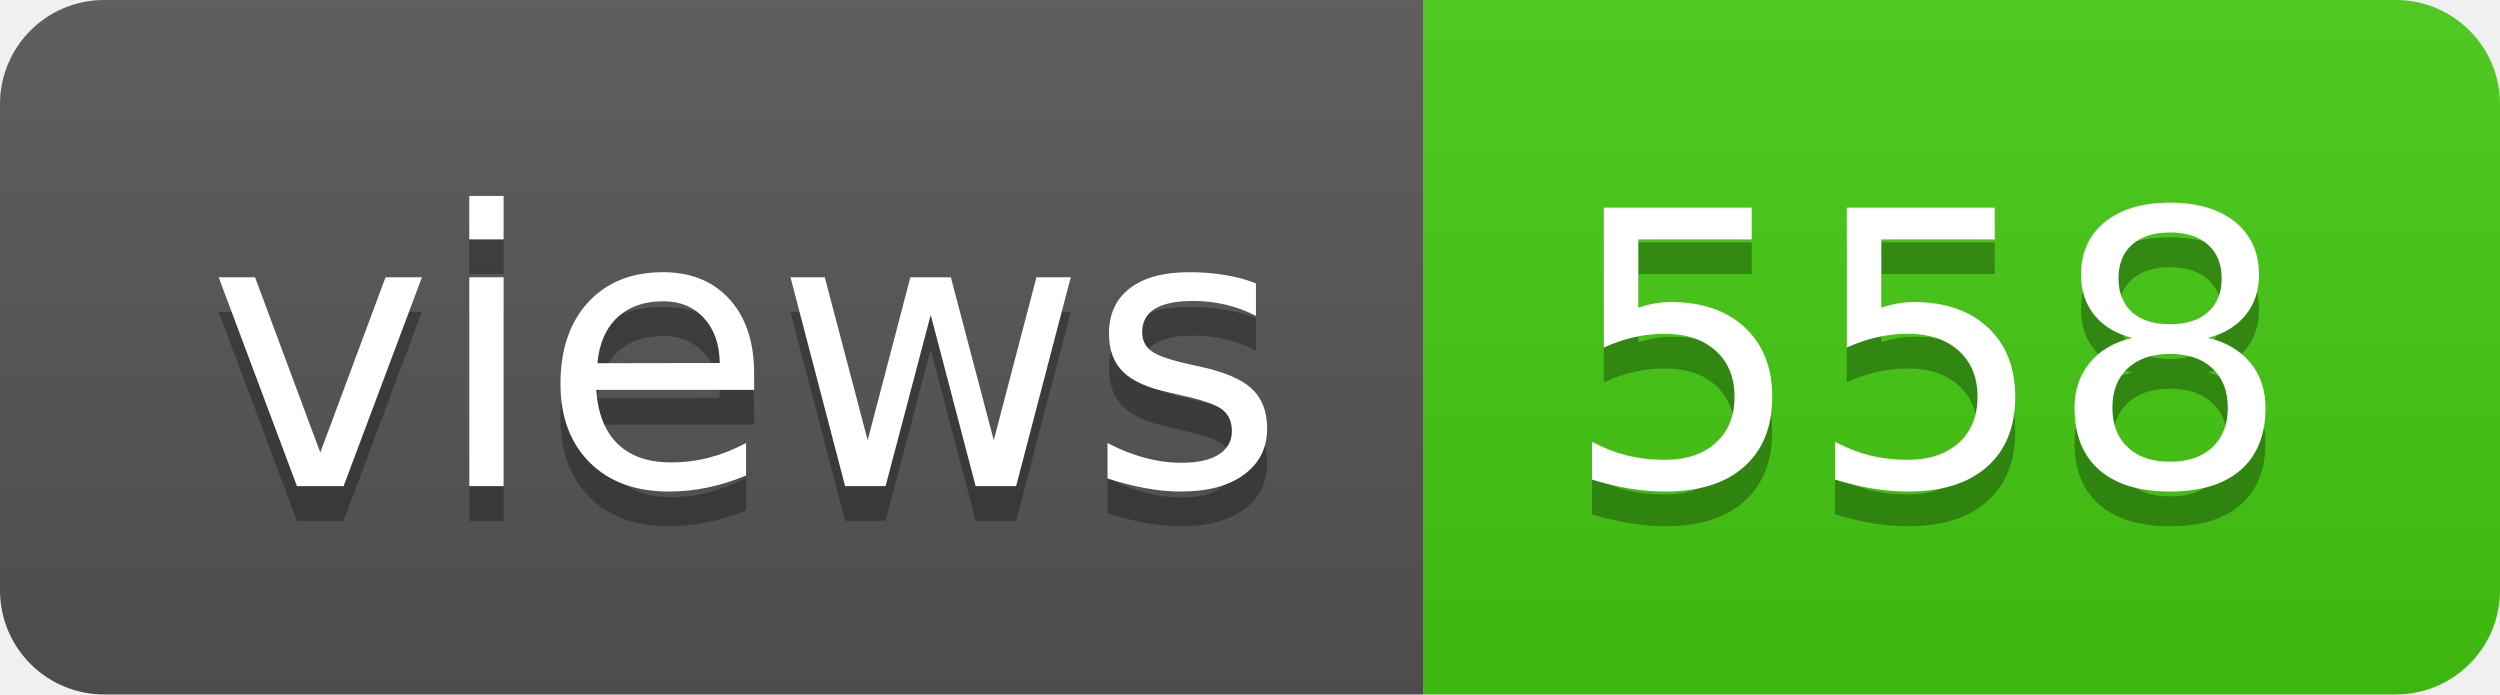
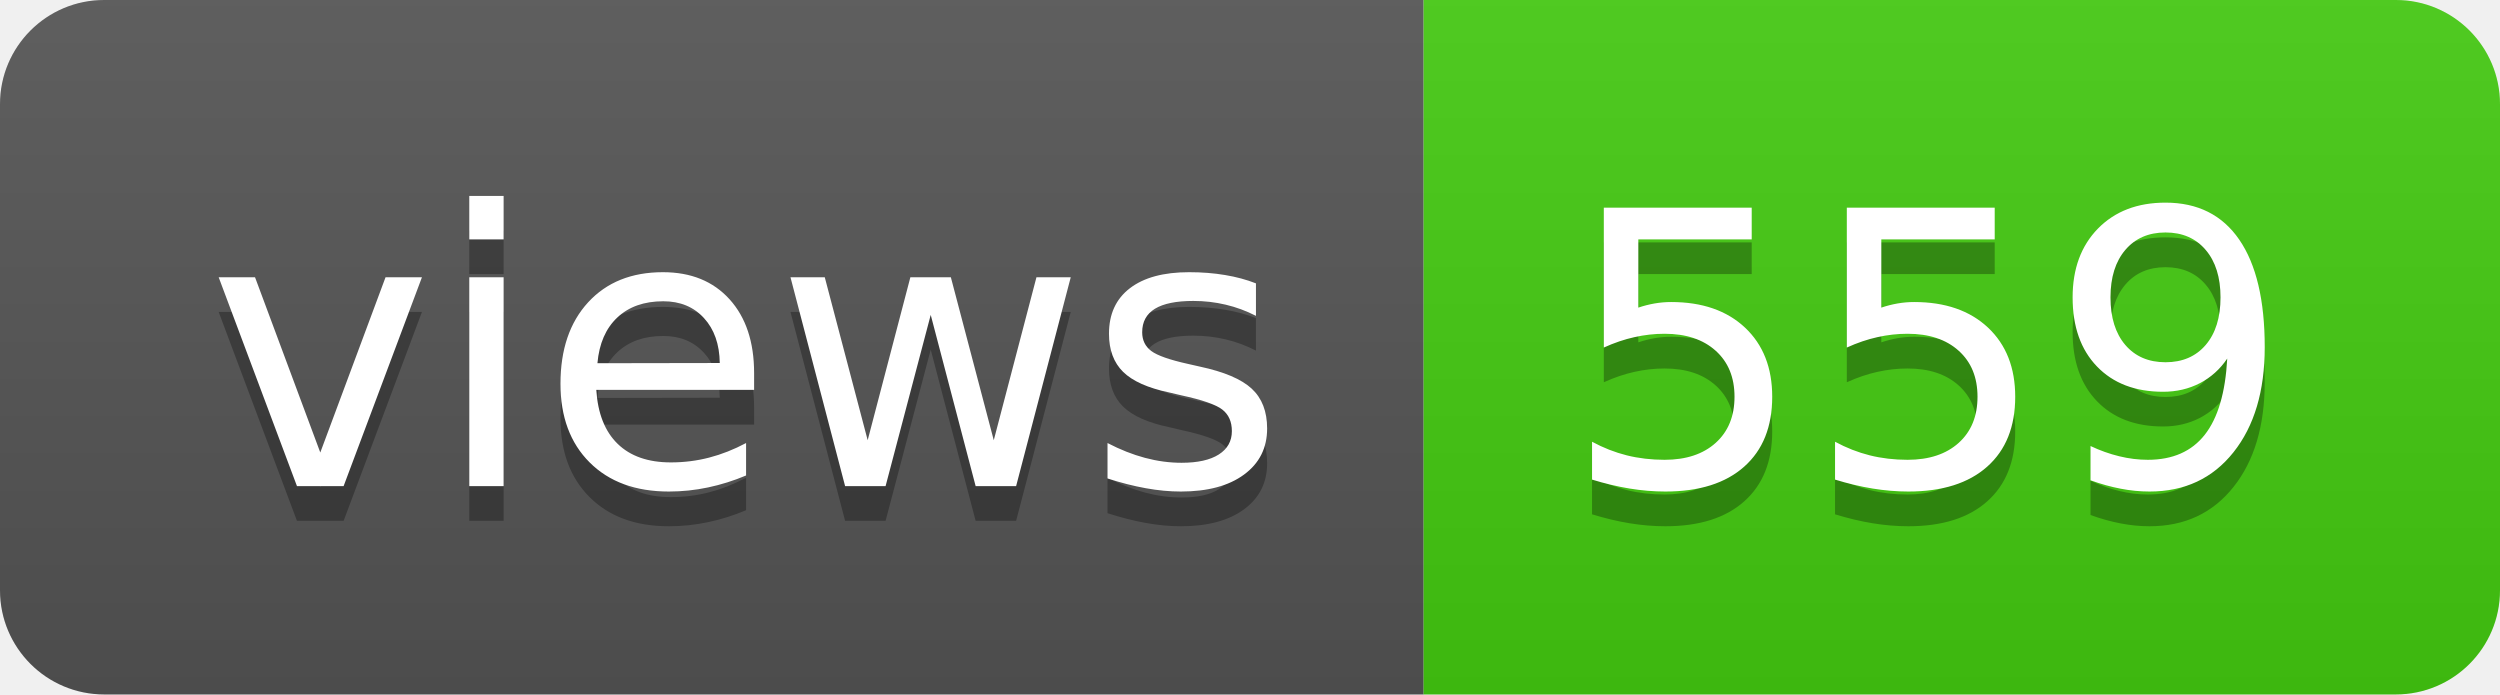
- <svg xmlns="http://www.w3.org/2000/svg" width="72" height="20" role="img" aria-label="views: 558">
+ <svg xmlns="http://www.w3.org/2000/svg" width="72" height="20" role="img" aria-label="views: 559">
  <linearGradient id="s" x2="0" y2="100%">
    <stop offset="0" stop-color="#bbb" stop-opacity=".1" />
    <stop offset="1" stop-opacity=".1" />
  </linearGradient>
  <clipPath id="r">
    <rect width="72" height="20" rx="3" fill="#fff" />
  </clipPath>
  <g clip-path="url(#r)">
    <rect width="41" height="20" fill="#555" />
    <rect x="41" width="31" height="20" fill="#4c1" />
    <rect width="72" height="20" fill="url(#s)" />
  </g>
  <g fill="#fff" text-anchor="middle" font-family="Verdana,Geneva,DejaVu Sans,sans-serif" text-rendering="geometricPrecision" font-size="110">
    <text aria-hidden="true" x="215" y="150" fill="#010101" fill-opacity=".3" transform="scale(.1)" textLength="310">views</text>
    <text x="215" y="140" transform="scale(.1)" fill="#fff" textLength="310">views</text>
-     <text aria-hidden="true" x="555" y="150" fill="#010101" fill-opacity=".3" transform="scale(.1)" textLength="210">558</text>
-     <text x="555" y="140" transform="scale(.1)" fill="#fff" textLength="210">558</text>
+     <text aria-hidden="true" x="555" y="150" fill="#010101" fill-opacity=".3" transform="scale(.1)" textLength="210">559</text>
+     <text x="555" y="140" transform="scale(.1)" fill="#fff" textLength="210">559</text>
  </g>
</svg>
